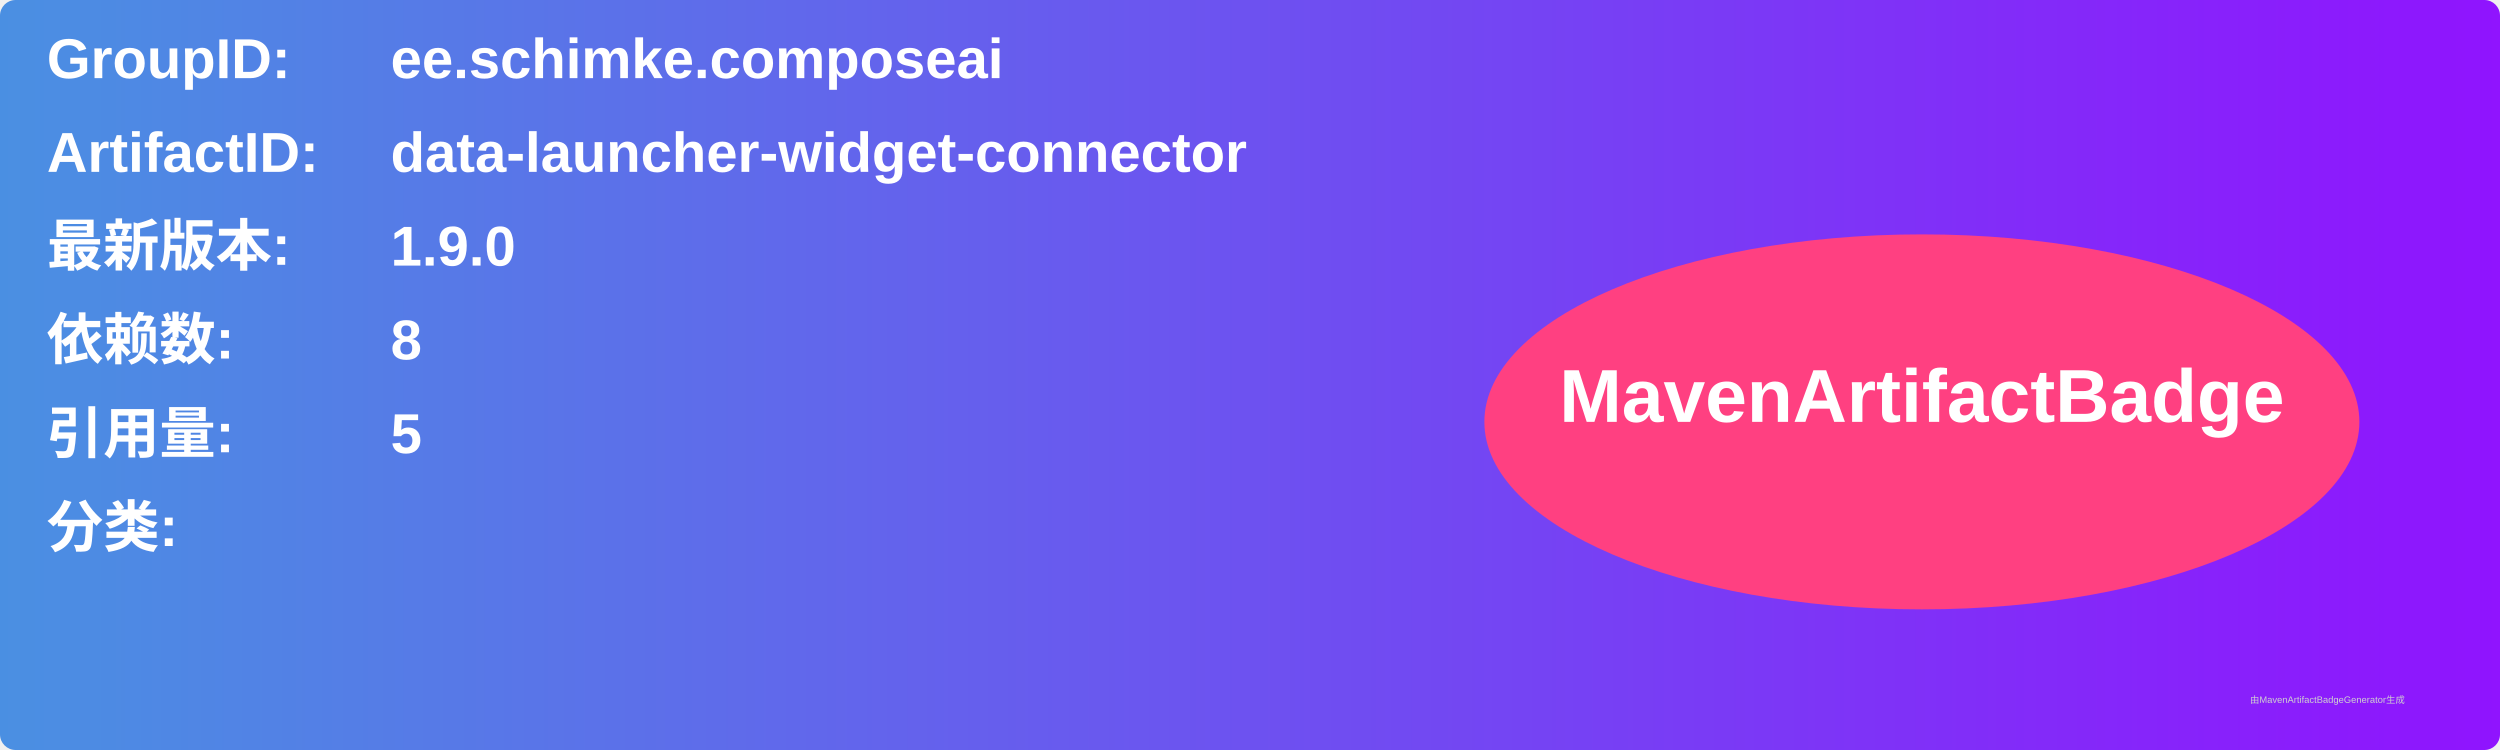
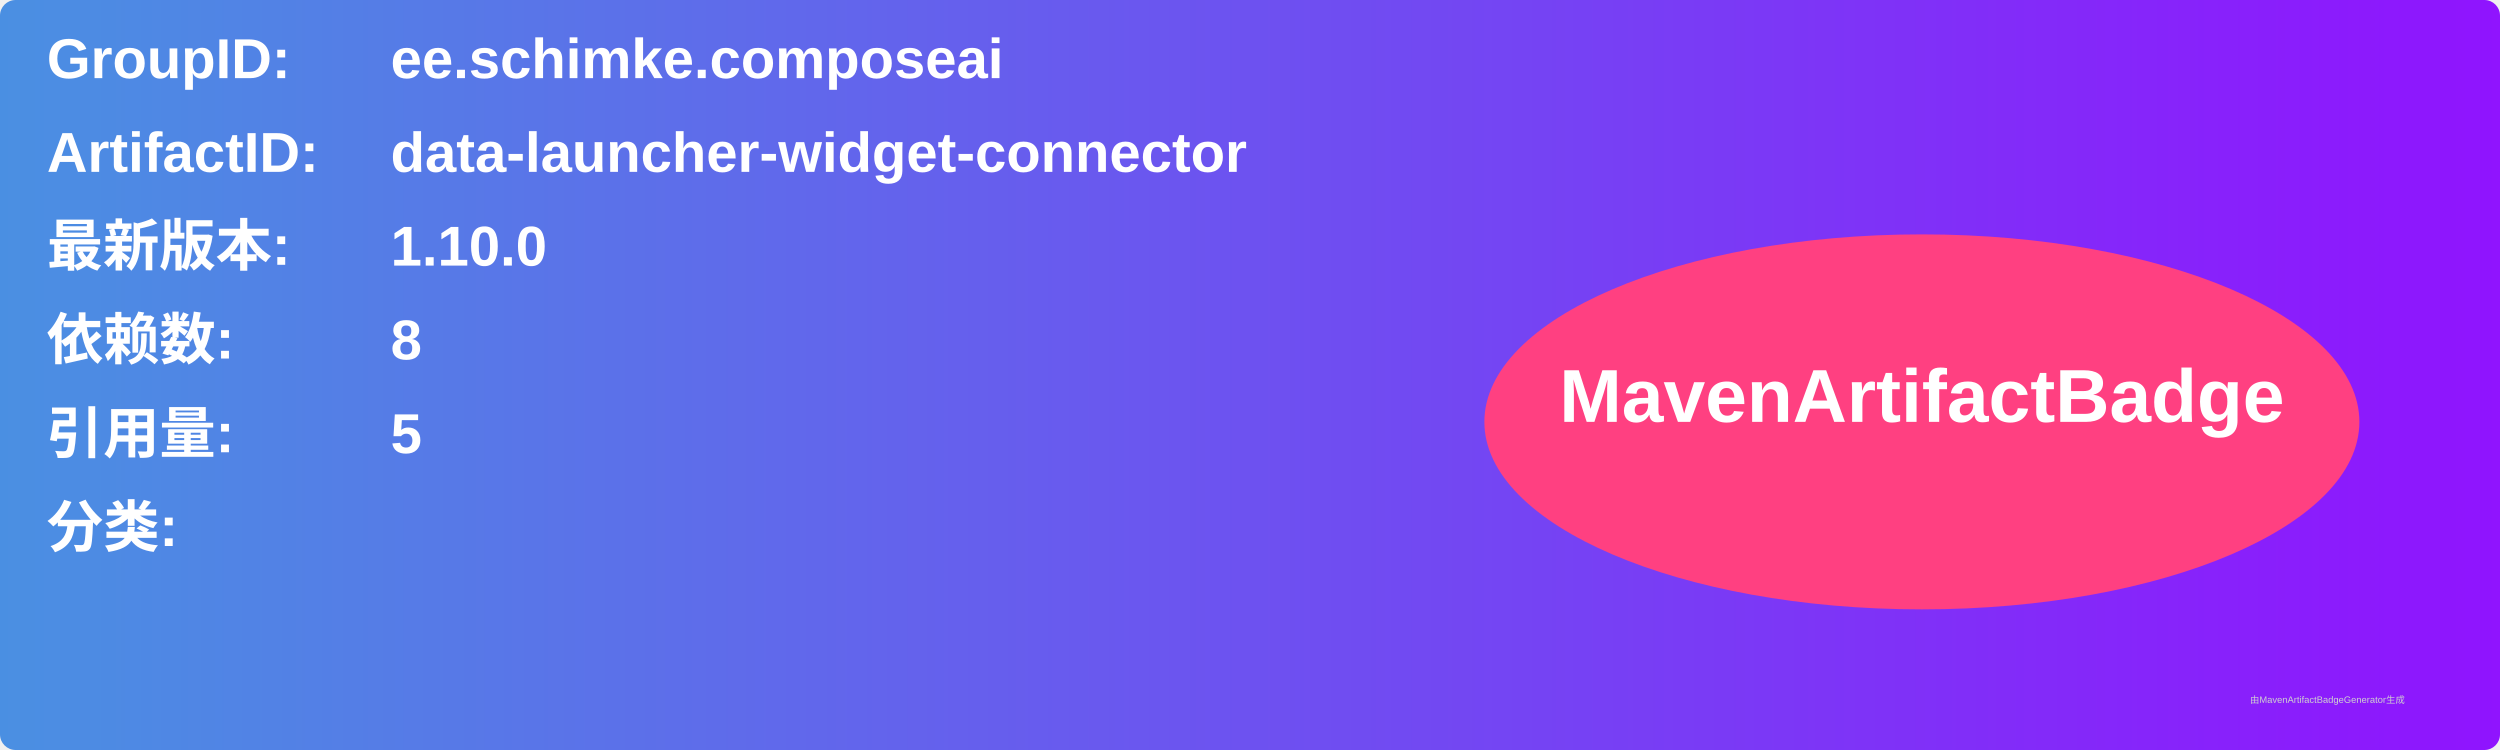
<svg xmlns="http://www.w3.org/2000/svg" width="800" height="240" viewBox="0 0 800 240">
  <linearGradient id="grad" x1="0%" y1="0%" x2="100%" y2="0%">
    <stop offset="0%" stop-color="#4a90e2" />
    <stop offset="100%" stop-color="#9013fe" />
  </linearGradient>
  <rect width="100%" height="100%" rx="5" ry="5" fill="url(#grad)" />
  <g transform="translate(15, 15)">
    <text x="0" y="10" font-family="Arial" font-size="18" fill="white" font-weight="bold" width="260">GroupID:</text>
    <text x="110" y="10" font-family="Arial" font-size="18" fill="white" font-weight="bold" width="460">ee.schimke.composeai</text>
    <text x="0" y="40" font-family="Arial" font-size="18" fill="white" font-weight="bold" width="260">ArtifactID:</text>
    <text x="110" y="40" font-family="Arial" font-size="18" fill="white" font-weight="bold" width="460">data-launcher-widget-connector</text>
    <text x="0" y="70" font-family="Arial" font-size="18" fill="white" font-weight="bold">最新版本:</text>
    <text x="110" y="70" font-family="Arial" font-size="18" fill="white" font-weight="bold">
-       <tspan font-weight="bold">1.9.0</tspan>
+       <tspan font-weight="bold">1.10.0</tspan>
    </text>
    <text x="0" y="100" font-family="Arial" font-size="18" fill="white" font-weight="bold">依赖数: </text>
    <text x="110" y="100" font-family="Arial" font-size="18" fill="white">
      <tspan font-weight="bold">8</tspan>
    </text>
    <text x="0" y="130" font-family="Arial" font-size="18" fill="white" font-weight="bold">引用量: </text>
    <text x="110" y="130" font-family="Arial" font-size="18" fill="white">
      <tspan font-weight="bold">5</tspan>
    </text>
    <text x="0" y="160" font-family="Arial" font-size="18" fill="white" font-weight="bold">分类:</text>
    <text x="10" y="190" font-family="Arial" font-size="10" fill="white">
      <tspan font-weight="bold" />
    </text>
    <ellipse cx="600" cy="120" rx="140" ry="60" fill="#ff4081" />
    <text x="600" y="120" text-anchor="middle" font-family="Arial" font-size="24" fill="white" font-weight="bold">MavenArtifactBadge</text>
  </g>
  <text x="720" y="225" font-family="Arial" font-size="3" fill="#d0d0d0">由MavenArtifactBadgeGenerator生成</text>
</svg>
